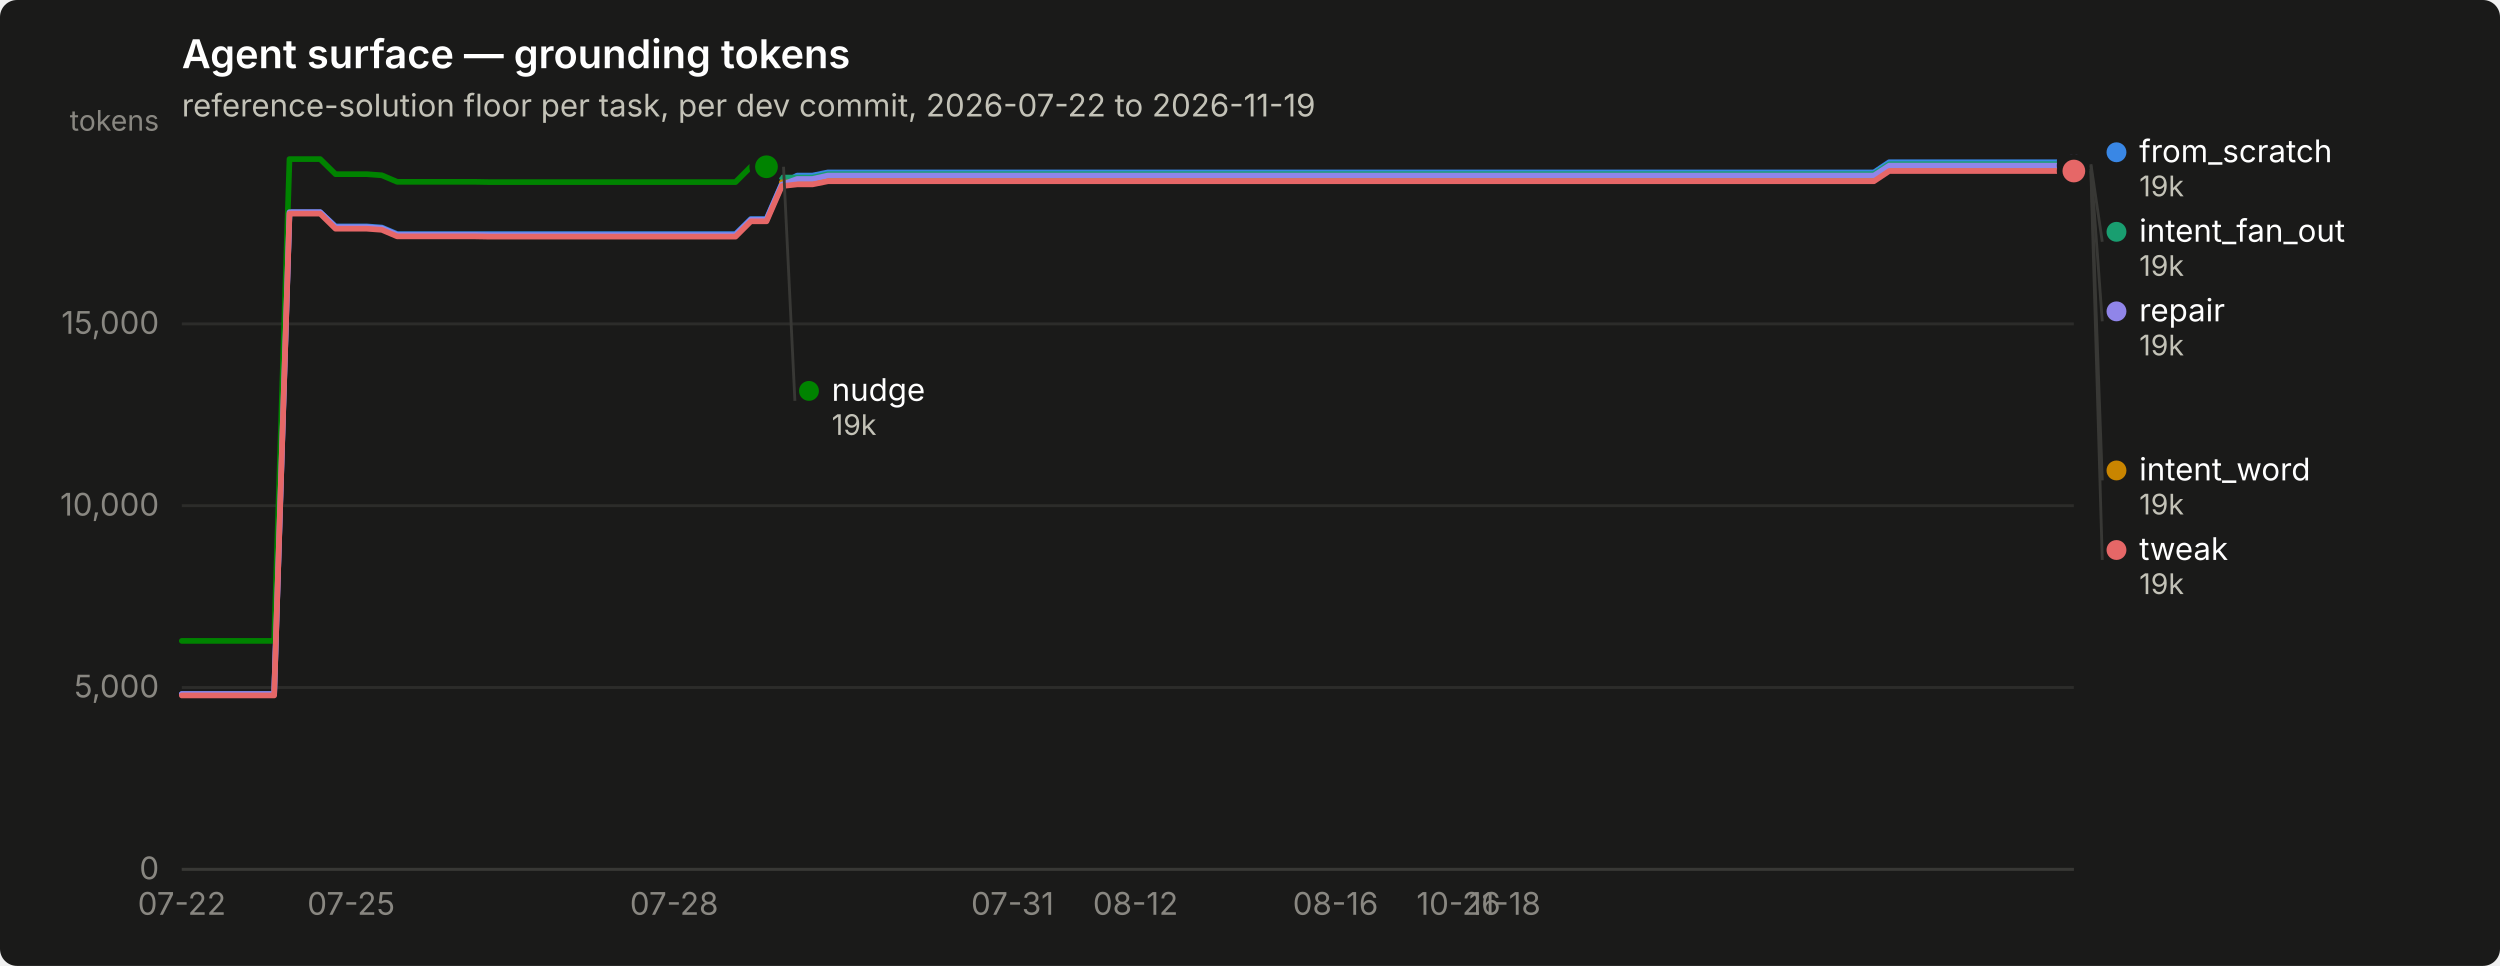
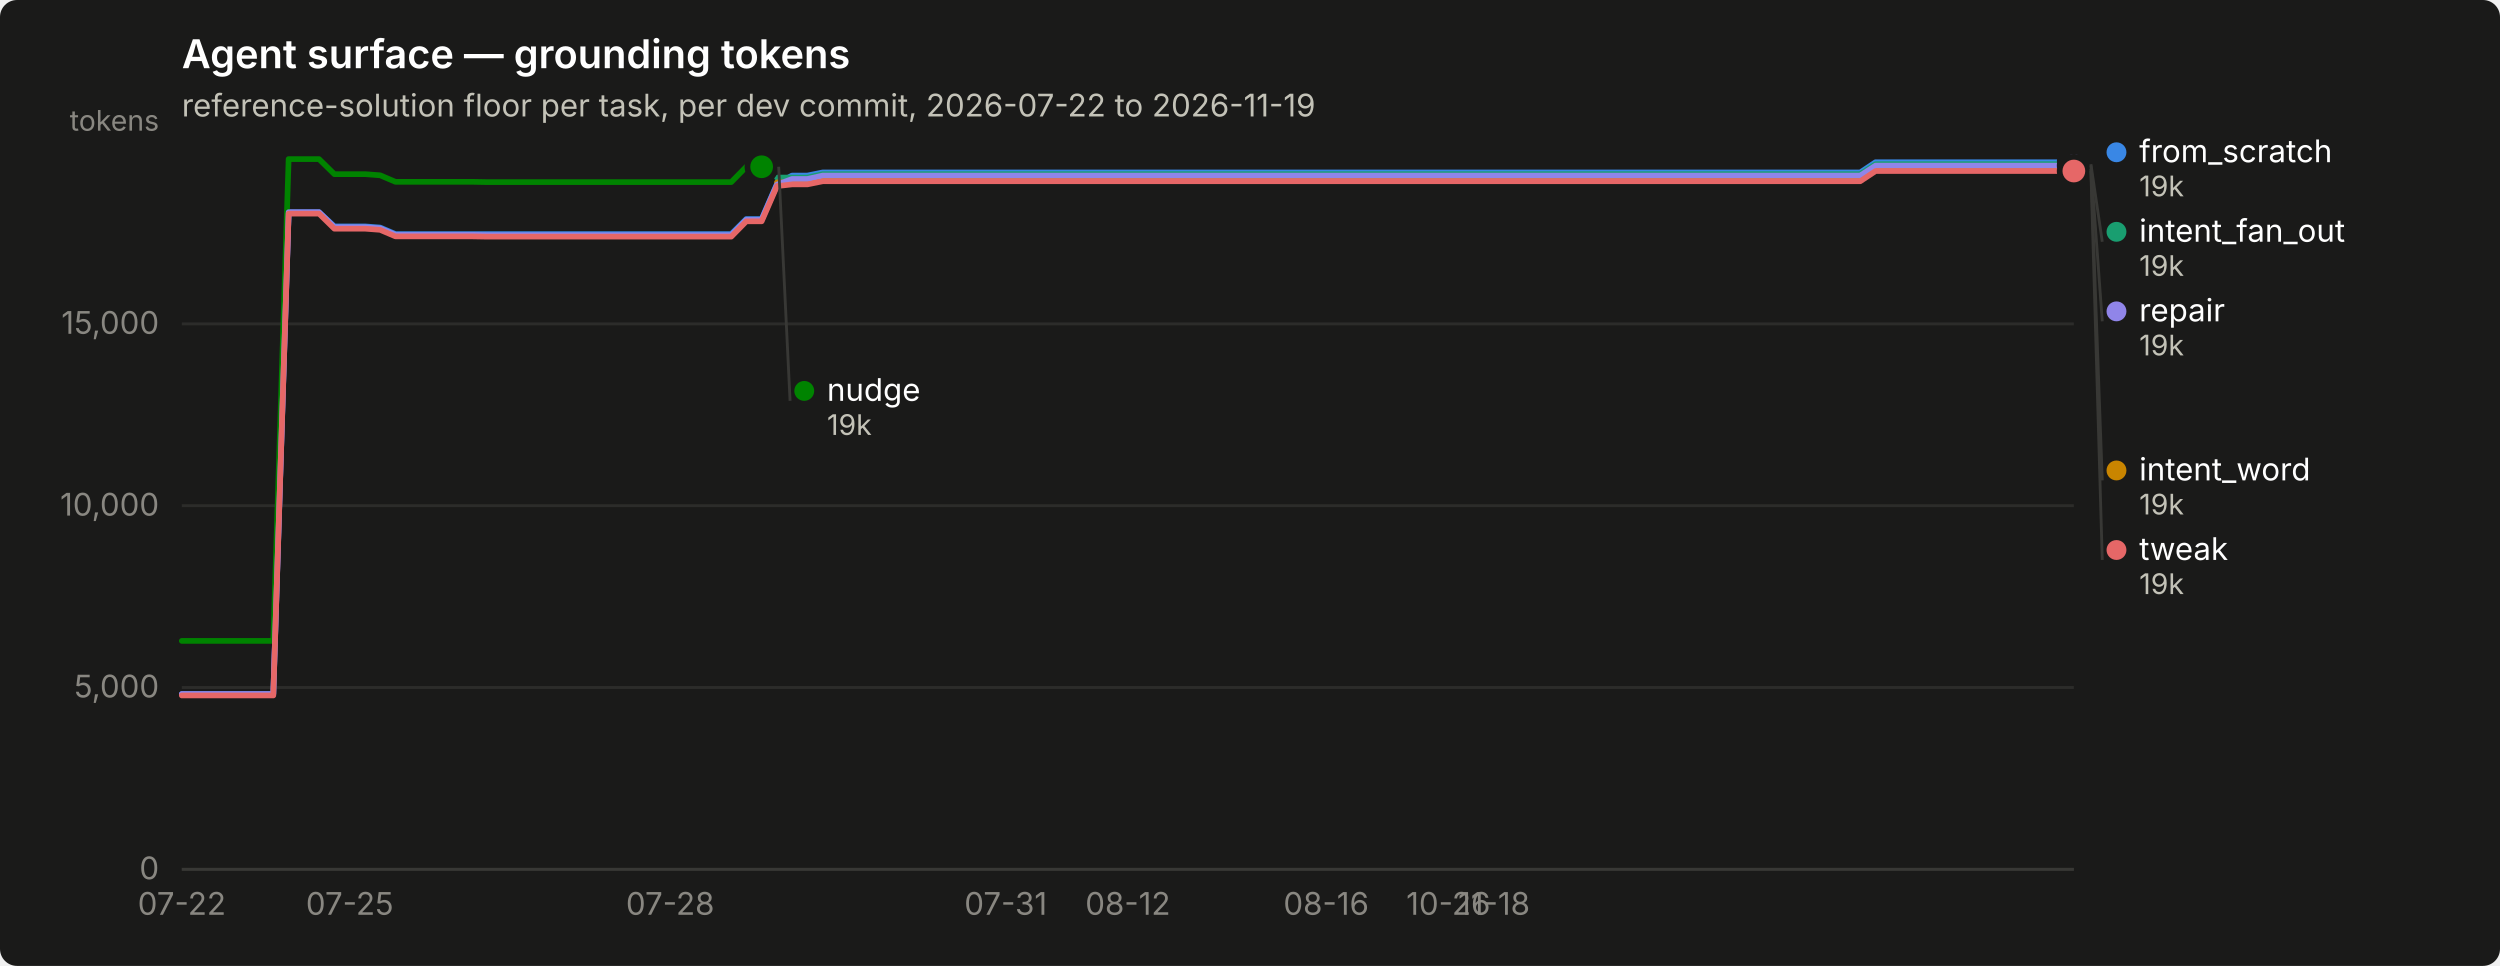
<svg xmlns="http://www.w3.org/2000/svg" width="880" height="340" viewBox="0 0 880 340" role="img" aria-label="Agent surface — grounding tokens">
  <rect width="880" height="340" rx="6" fill="#1a1a19" />
  <text x="64" y="24" font-family="system-ui, -apple-system, &quot;Segoe UI&quot;, sans-serif" font-size="14" font-weight="600" fill="#ffffff">Agent surface — grounding tokens</text>
  <text x="64" y="41" font-family="system-ui, -apple-system, &quot;Segoe UI&quot;, sans-serif" font-size="11" fill="#c3c2b7">reference-solution floor per task, per dev commit, 2026-07-22 to 2026-11-19</text>
  <line x1="64" y1="306.0" x2="730" y2="306.0" stroke="#2c2c2a" stroke-width="1" />
  <text x="56" y="309.5" text-anchor="end" font-family="system-ui, -apple-system, &quot;Segoe UI&quot;, sans-serif" font-size="11" style="font-variant-numeric: tabular-nums" fill="#898781">0</text>
  <line x1="64" y1="242.0" x2="730" y2="242.0" stroke="#2c2c2a" stroke-width="1" />
  <text x="56" y="245.5" text-anchor="end" font-family="system-ui, -apple-system, &quot;Segoe UI&quot;, sans-serif" font-size="11" style="font-variant-numeric: tabular-nums" fill="#898781">5,000</text>
  <line x1="64" y1="178.0" x2="730" y2="178.0" stroke="#2c2c2a" stroke-width="1" />
  <text x="56" y="181.5" text-anchor="end" font-family="system-ui, -apple-system, &quot;Segoe UI&quot;, sans-serif" font-size="11" style="font-variant-numeric: tabular-nums" fill="#898781">10,000</text>
  <line x1="64" y1="114.0" x2="730" y2="114.0" stroke="#2c2c2a" stroke-width="1" />
  <text x="56" y="117.5" text-anchor="end" font-family="system-ui, -apple-system, &quot;Segoe UI&quot;, sans-serif" font-size="11" style="font-variant-numeric: tabular-nums" fill="#898781">15,000</text>
  <text x="56" y="46" text-anchor="end" font-family="system-ui, -apple-system, &quot;Segoe UI&quot;, sans-serif" font-size="10" fill="#898781">tokens</text>
  <line x1="64" y1="306" x2="730" y2="306" stroke="#383835" stroke-width="1" />
  <text x="64.0" y="322" text-anchor="middle" font-family="system-ui, -apple-system, &quot;Segoe UI&quot;, sans-serif" font-size="11" style="font-variant-numeric: tabular-nums" fill="#898781">07-22</text>
-   <text x="123.6" y="322" text-anchor="middle" font-family="system-ui, -apple-system, &quot;Segoe UI&quot;, sans-serif" font-size="11" style="font-variant-numeric: tabular-nums" fill="#898781">07-25</text>
-   <text x="237.3" y="322" text-anchor="middle" font-family="system-ui, -apple-system, &quot;Segoe UI&quot;, sans-serif" font-size="11" style="font-variant-numeric: tabular-nums" fill="#898781">07-28</text>
-   <text x="356.4" y="322" text-anchor="middle" font-family="system-ui, -apple-system, &quot;Segoe UI&quot;, sans-serif" font-size="11" style="font-variant-numeric: tabular-nums" fill="#898781">07-31</text>
-   <text x="399.7" y="322" text-anchor="middle" font-family="system-ui, -apple-system, &quot;Segoe UI&quot;, sans-serif" font-size="11" style="font-variant-numeric: tabular-nums" fill="#898781">08-12</text>
-   <text x="470.1" y="322" text-anchor="middle" font-family="system-ui, -apple-system, &quot;Segoe UI&quot;, sans-serif" font-size="11" style="font-variant-numeric: tabular-nums" fill="#898781">08-16</text>
-   <text x="513.4" y="322" text-anchor="middle" font-family="system-ui, -apple-system, &quot;Segoe UI&quot;, sans-serif" font-size="11" style="font-variant-numeric: tabular-nums" fill="#898781">10-26</text>
-   <text x="529.7" y="322" text-anchor="middle" font-family="system-ui, -apple-system, &quot;Segoe UI&quot;, sans-serif" font-size="11" style="font-variant-numeric: tabular-nums" fill="#898781">11-18</text>
-   <path d="M64.0,244.3 L69.4,244.3 L74.8,244.3 L80.2,244.3 L85.7,244.3 L91.1,244.3 L96.5,244.3 L101.9,74.7 L107.3,74.7 L112.7,74.7 L118.1,79.7 L123.6,79.7 L129.0,79.7 L134.4,80.1 L139.8,82.4 L145.2,82.4 L150.6,82.4 L156.0,82.4 L161.5,82.4 L166.9,82.4 L172.3,82.4 L177.7,82.4 L183.1,82.4 L188.5,82.4 L194.0,82.4 L199.4,82.4 L204.8,82.4 L210.2,82.4 L215.6,82.4 L221.0,82.4 L226.4,82.4 L231.9,82.4 L237.3,82.4 L242.7,82.4 L248.1,82.4 L253.5,82.4 L258.9,82.4 L264.3,77.1 L269.8,77.1 L275.2,64.7 L280.6,61.8 L286.0,61.8 L291.4,60.7 L296.8,60.7 L302.2,60.7 L307.7,60.7 L313.1,60.7 L318.5,60.7 L323.9,60.7 L329.3,60.7 L334.7,60.7 L340.1,60.7 L345.6,60.7 L351.0,60.7 L356.4,60.7 L361.8,60.7 L367.2,60.7 L372.6,60.7 L378.0,60.7 L383.5,60.7 L388.9,60.7 L394.3,60.7 L399.7,60.7 L405.1,60.7 L410.5,60.7 L416.0,60.7 L421.4,60.7 L426.8,60.7 L432.2,60.7 L437.6,60.7 L443.0,60.7 L448.4,60.7 L453.9,60.7 L459.3,60.7 L464.7,60.7 L470.1,60.7 L475.5,60.7 L480.9,60.7 L486.3,60.7 L491.8,60.7 L497.2,60.7 L502.6,60.7 L508.0,60.7 L513.4,60.7 L518.8,60.7 L524.2,60.7 L529.7,60.7 L535.1,60.7 L540.5,60.7 L545.9,60.7 L551.3,60.7 L556.7,60.7 L562.1,60.7 L567.6,60.7 L573.0,60.7 L578.4,60.7 L583.8,60.7 L589.2,60.7 L594.6,60.7 L600.0,60.7 L605.5,60.7 L610.9,60.7 L616.3,60.7 L621.7,60.7 L627.1,60.7 L632.5,60.7 L638.0,60.7 L643.4,60.7 L648.8,60.7 L654.2,60.7 L659.6,60.7 L665.0,57.1 L670.4,57.1 L675.9,57.1 L681.3,57.1 L686.7,57.1 L692.1,57.1 L697.5,57.1 L702.9,57.1 L708.3,57.1 L713.8,57.1 L719.2,57.1 L724.6,57.1 L730.0,57.1" fill="none" stroke="#3987e5" stroke-width="2" stroke-linejoin="round" stroke-linecap="round" />
+   <text x="123.1" y="322" text-anchor="middle" font-family="system-ui, -apple-system, &quot;Segoe UI&quot;, sans-serif" font-size="11" style="font-variant-numeric: tabular-nums" fill="#898781">07-25</text>
+   <text x="235.9" y="322" text-anchor="middle" font-family="system-ui, -apple-system, &quot;Segoe UI&quot;, sans-serif" font-size="11" style="font-variant-numeric: tabular-nums" fill="#898781">07-28</text>
+   <text x="354.0" y="322" text-anchor="middle" font-family="system-ui, -apple-system, &quot;Segoe UI&quot;, sans-serif" font-size="11" style="font-variant-numeric: tabular-nums" fill="#898781">07-31</text>
+   <text x="397.0" y="322" text-anchor="middle" font-family="system-ui, -apple-system, &quot;Segoe UI&quot;, sans-serif" font-size="11" style="font-variant-numeric: tabular-nums" fill="#898781">08-12</text>
+   <text x="466.8" y="322" text-anchor="middle" font-family="system-ui, -apple-system, &quot;Segoe UI&quot;, sans-serif" font-size="11" style="font-variant-numeric: tabular-nums" fill="#898781">08-16</text>
+   <text x="509.8" y="322" text-anchor="middle" font-family="system-ui, -apple-system, &quot;Segoe UI&quot;, sans-serif" font-size="11" style="font-variant-numeric: tabular-nums" fill="#898781">10-26</text>
+   <text x="525.9" y="322" text-anchor="middle" font-family="system-ui, -apple-system, &quot;Segoe UI&quot;, sans-serif" font-size="11" style="font-variant-numeric: tabular-nums" fill="#898781">11-18</text>
+   <path d="M64.0,244.3 L69.4,244.3 L74.7,244.3 L80.1,244.3 L85.5,244.3 L90.9,244.3 L96.2,244.3 L101.6,74.7 L107.0,74.7 L112.3,74.7 L117.7,79.7 L123.1,79.7 L128.5,79.7 L133.8,80.1 L139.2,82.4 L144.6,82.4 L149.9,82.4 L155.3,82.4 L160.7,82.4 L166.0,82.4 L171.4,82.4 L176.8,82.4 L182.2,82.4 L187.5,82.4 L192.9,82.4 L198.3,82.4 L203.6,82.4 L209.0,82.4 L214.4,82.4 L219.8,82.4 L225.1,82.4 L230.5,82.4 L235.9,82.4 L241.2,82.4 L246.6,82.4 L252.0,82.4 L257.4,82.4 L262.7,77.1 L268.1,77.1 L273.5,64.7 L278.8,61.8 L284.2,61.8 L289.6,60.7 L295.0,60.7 L300.3,60.7 L305.7,60.7 L311.1,60.7 L316.4,60.7 L321.8,60.7 L327.2,60.7 L332.5,60.7 L337.9,60.7 L343.3,60.7 L348.7,60.7 L354.0,60.7 L359.4,60.7 L364.8,60.7 L370.1,60.7 L375.5,60.7 L380.9,60.7 L386.3,60.7 L391.6,60.7 L397.0,60.7 L402.4,60.7 L407.7,60.7 L413.1,60.7 L418.5,60.7 L423.9,60.7 L429.2,60.7 L434.6,60.7 L440.0,60.7 L445.3,60.7 L450.7,60.7 L456.1,60.7 L461.5,60.7 L466.8,60.7 L472.2,60.7 L477.6,60.7 L482.9,60.7 L488.3,60.7 L493.7,60.7 L499.0,60.7 L504.4,60.7 L509.8,60.7 L515.2,60.7 L520.5,60.7 L525.9,60.7 L531.3,60.7 L536.6,60.7 L542.0,60.7 L547.4,60.7 L552.8,60.7 L558.1,60.7 L563.5,60.7 L568.9,60.7 L574.2,60.7 L579.6,60.7 L585.0,60.7 L590.4,60.7 L595.7,60.7 L601.1,60.7 L606.5,60.7 L611.8,60.7 L617.2,60.7 L622.6,60.7 L628.0,60.7 L633.3,60.7 L638.7,60.7 L644.1,60.7 L649.4,60.7 L654.8,60.7 L660.2,57.1 L665.5,57.1 L670.9,57.1 L676.3,57.1 L681.7,57.1 L687.0,57.1 L692.4,57.1 L697.8,57.1 L703.1,57.1 L708.5,57.1 L713.9,57.1 L719.3,57.1 L724.6,57.1 L730.0,57.1" fill="none" stroke="#3987e5" stroke-width="2" stroke-linejoin="round" stroke-linecap="round" />
  <circle cx="730.0" cy="57.1" r="6" fill="#1a1a19" />
  <circle cx="730.0" cy="57.1" r="4" fill="#3987e5" />
-   <path d="M275.2,62.5 L280.6,62.5 L286.0,62.5 L291.4,61.3 L296.8,61.3 L302.2,61.3 L307.7,61.3 L313.1,61.3 L318.5,61.3 L323.9,61.3 L329.3,61.3 L334.7,61.3 L340.1,61.3 L345.6,61.3 L351.0,61.3 L356.4,61.3 L361.8,61.3 L367.2,61.3 L372.6,61.3 L378.0,61.3 L383.5,61.3 L388.9,61.3 L394.3,61.3 L399.7,61.3 L405.1,61.3 L410.5,61.3 L416.0,61.3 L421.4,61.3 L426.8,61.3 L432.2,61.3 L437.6,61.3 L443.0,61.3 L448.4,61.3 L453.9,61.3 L459.3,61.3 L464.7,61.3 L470.1,61.3 L475.5,61.3 L480.9,61.3 L486.3,61.3 L491.8,61.3 L497.2,61.3 L502.6,61.3 L508.0,61.3 L513.4,61.3 L518.8,61.3 L524.2,61.3 L529.7,61.3 L535.1,61.3 L540.5,61.3 L545.9,61.3 L551.3,61.3 L556.7,61.3 L562.1,61.3 L567.6,61.3 L573.0,61.3 L578.4,61.3 L583.8,61.3 L589.2,61.3 L594.6,61.3 L600.0,61.3 L605.5,61.3 L610.9,61.3 L616.3,61.3 L621.7,61.3 L627.1,61.3 L632.5,61.3 L638.0,61.3 L643.4,61.3 L648.8,61.3 L654.2,61.3 L659.6,61.3 L665.0,57.8 L670.4,57.8 L675.9,57.8 L681.3,57.8 L686.7,57.8 L692.1,57.8 L697.5,57.8 L702.9,57.8 L708.3,57.8 L713.8,57.8 L719.2,57.8 L724.6,57.8 L730.0,57.8" fill="none" stroke="#199e70" stroke-width="2" stroke-linejoin="round" stroke-linecap="round" />
+   <path d="M273.5,62.5 L278.8,62.5 L284.2,62.5 L289.6,61.3 L295.0,61.3 L300.3,61.3 L305.7,61.3 L311.1,61.3 L316.4,61.3 L321.8,61.3 L327.2,61.3 L332.5,61.3 L337.9,61.3 L343.3,61.3 L348.7,61.3 L354.0,61.3 L359.4,61.3 L364.8,61.3 L370.1,61.3 L375.5,61.3 L380.9,61.3 L386.3,61.3 L391.6,61.3 L397.0,61.3 L402.4,61.3 L407.7,61.3 L413.1,61.3 L418.5,61.3 L423.9,61.3 L429.2,61.3 L434.6,61.3 L440.0,61.3 L445.3,61.3 L450.7,61.3 L456.1,61.3 L461.5,61.3 L466.8,61.3 L472.2,61.3 L477.6,61.3 L482.9,61.3 L488.3,61.3 L493.7,61.3 L499.0,61.3 L504.4,61.3 L509.8,61.3 L515.2,61.3 L520.5,61.3 L525.9,61.3 L531.3,61.3 L536.6,61.3 L542.0,61.3 L547.4,61.3 L552.8,61.3 L558.1,61.3 L563.5,61.3 L568.9,61.3 L574.2,61.3 L579.6,61.3 L585.0,61.3 L590.4,61.3 L595.7,61.3 L601.1,61.3 L606.5,61.3 L611.8,61.3 L617.2,61.3 L622.6,61.3 L628.0,61.3 L633.3,61.3 L638.7,61.3 L644.1,61.3 L649.4,61.3 L654.8,61.3 L660.2,57.8 L665.5,57.8 L670.9,57.8 L676.3,57.8 L681.7,57.8 L687.0,57.8 L692.4,57.8 L697.8,57.8 L703.1,57.8 L708.5,57.8 L713.9,57.8 L719.3,57.8 L724.6,57.8 L730.0,57.8" fill="none" stroke="#199e70" stroke-width="2" stroke-linejoin="round" stroke-linecap="round" />
  <circle cx="730.0" cy="57.8" r="6" fill="#1a1a19" />
  <circle cx="730.0" cy="57.8" r="4" fill="#199e70" />
-   <path d="M275.2,64.2 L280.6,64.2 L286.0,64.2 L291.4,63.1 L296.8,63.1 L302.2,63.1 L307.7,63.1 L313.1,63.1 L318.5,63.1 L323.9,63.1 L329.3,63.1 L334.7,63.1 L340.1,63.1 L345.6,63.1 L351.0,63.1 L356.4,63.1 L361.8,63.1 L367.2,63.1 L372.6,63.1 L378.0,63.1 L383.5,63.1 L388.9,63.1 L394.3,63.1 L399.7,63.1 L405.1,63.1 L410.5,63.1 L416.0,63.1 L421.4,63.1 L426.8,63.1 L432.2,63.1 L437.6,63.1 L443.0,63.1 L448.4,63.1 L453.9,63.1 L459.3,63.1 L464.7,63.1 L470.1,63.1 L475.5,63.1 L480.9,63.1 L486.3,63.1 L491.8,63.1 L497.2,63.1 L502.6,63.1 L508.0,63.1 L513.4,63.1 L518.8,63.1 L524.2,63.1 L529.7,63.1 L535.1,63.1 L540.5,63.1 L545.9,63.1 L551.3,63.1 L556.7,63.1 L562.1,63.1 L567.6,63.1 L573.0,63.1 L578.4,63.1 L583.8,63.1 L589.2,63.1 L594.6,63.1 L600.0,63.1 L605.5,63.1 L610.9,63.1 L616.3,63.1 L621.7,63.1 L627.1,63.1 L632.5,63.1 L638.0,63.1 L643.4,63.1 L648.8,63.1 L654.2,63.1 L659.6,63.1 L665.0,59.5 L670.4,59.5 L675.9,59.5 L681.3,59.5 L686.7,59.5 L692.1,59.5 L697.5,59.5 L702.9,59.5 L708.3,59.5 L713.8,59.5 L719.2,59.5 L724.6,59.5 L730.0,59.5" fill="none" stroke="#c98500" stroke-width="2" stroke-linejoin="round" stroke-linecap="round" />
+   <path d="M273.5,64.2 L278.8,64.2 L284.2,64.2 L289.6,63.1 L295.0,63.1 L300.3,63.1 L305.7,63.1 L311.1,63.1 L316.4,63.1 L321.8,63.1 L327.2,63.1 L332.5,63.1 L337.9,63.1 L343.3,63.1 L348.7,63.1 L354.0,63.1 L359.4,63.1 L364.8,63.1 L370.1,63.1 L375.5,63.1 L380.9,63.1 L386.3,63.1 L391.6,63.1 L397.0,63.1 L402.4,63.1 L407.7,63.1 L413.1,63.1 L418.5,63.1 L423.9,63.1 L429.2,63.1 L434.6,63.1 L440.0,63.1 L445.3,63.1 L450.7,63.1 L456.1,63.1 L461.5,63.1 L466.8,63.1 L472.2,63.1 L477.6,63.1 L482.9,63.1 L488.3,63.1 L493.7,63.1 L499.0,63.1 L504.4,63.1 L509.8,63.1 L515.2,63.1 L520.5,63.1 L525.9,63.1 L531.3,63.1 L536.6,63.1 L542.0,63.1 L547.4,63.1 L552.8,63.1 L558.1,63.1 L563.5,63.1 L568.9,63.1 L574.2,63.1 L579.6,63.1 L585.0,63.1 L590.4,63.1 L595.7,63.1 L601.1,63.1 L606.5,63.1 L611.8,63.1 L617.2,63.1 L622.6,63.1 L628.0,63.1 L633.3,63.1 L638.7,63.1 L644.1,63.1 L649.4,63.1 L654.8,63.1 L660.2,59.5 L665.5,59.5 L670.9,59.5 L676.3,59.5 L681.7,59.5 L687.0,59.5 L692.4,59.5 L697.8,59.5 L703.1,59.5 L708.5,59.5 L713.9,59.5 L719.3,59.5 L724.6,59.5 L730.0,59.5" fill="none" stroke="#c98500" stroke-width="2" stroke-linejoin="round" stroke-linecap="round" />
  <circle cx="730.0" cy="59.5" r="6" fill="#1a1a19" />
  <circle cx="730.0" cy="59.5" r="4" fill="#c98500" />
-   <path d="M64.0,225.6 L69.4,225.6 L74.8,225.6 L80.2,225.6 L85.7,225.6 L91.1,225.6 L96.5,225.6 L101.9,56.0 L107.3,56.0 L112.7,56.0 L118.1,61.3 L123.6,61.3 L129.0,61.3 L134.4,61.7 L139.8,64.0 L145.2,64.0 L150.6,64.0 L156.0,64.0 L161.5,64.0 L166.9,64.0 L172.3,64.1 L177.7,64.1 L183.1,64.1 L188.5,64.1 L194.0,64.1 L199.4,64.1 L204.8,64.1 L210.2,64.1 L215.6,64.1 L221.0,64.1 L226.4,64.1 L231.9,64.1 L237.3,64.1 L242.7,64.1 L248.1,64.1 L253.5,64.1 L258.9,64.1 L264.3,58.7 L269.8,58.7" fill="none" stroke="#008300" stroke-width="2" stroke-linejoin="round" stroke-linecap="round" />
-   <circle cx="269.8" cy="58.7" r="6" fill="#1a1a19" />
-   <circle cx="269.8" cy="58.7" r="4" fill="#008300" />
-   <path d="M64.0,244.3 L69.4,244.3 L74.8,244.3 L80.2,244.3 L85.7,244.3 L91.1,244.3 L96.5,244.3 L101.9,74.7 L107.3,74.7 L112.7,74.7 L118.1,80.0 L123.6,80.0 L129.0,80.0 L134.4,80.4 L139.8,82.7 L145.2,82.7 L150.6,82.7 L156.0,82.7 L161.5,82.7 L166.9,82.7 L172.3,82.8 L177.7,82.8 L183.1,82.8 L188.5,82.8 L194.0,82.8 L199.4,82.8 L204.8,82.8 L210.2,82.8 L215.6,82.8 L221.0,82.8 L226.4,82.8 L231.9,82.8 L237.3,82.8 L242.7,82.8 L248.1,82.8 L253.5,82.8 L258.9,82.8 L264.3,77.4 L269.8,77.4 L275.2,65.0 L280.6,63.0 L286.0,63.0 L291.4,61.8 L296.8,61.8 L302.2,61.8 L307.7,61.8 L313.1,61.8 L318.5,61.8 L323.9,61.8 L329.3,61.8 L334.7,61.8 L340.1,61.8 L345.6,61.8 L351.0,61.8 L356.4,61.8 L361.8,61.8 L367.2,61.8 L372.6,61.8 L378.0,61.8 L383.5,61.8 L388.9,61.8 L394.3,61.8 L399.7,61.8 L405.1,61.8 L410.5,61.8 L416.0,61.8 L421.4,61.8 L426.8,61.8 L432.2,61.8 L437.6,61.8 L443.0,61.8 L448.4,61.8 L453.9,61.8 L459.3,61.8 L464.7,61.8 L470.1,61.8 L475.5,61.8 L480.9,61.8 L486.3,61.8 L491.8,61.8 L497.2,61.8 L502.6,61.8 L508.0,61.8 L513.4,61.8 L518.8,61.8 L524.2,61.8 L529.7,61.8 L535.1,61.8 L540.5,61.8 L545.9,61.8 L551.3,61.8 L556.7,61.8 L562.1,61.8 L567.6,61.8 L573.0,61.8 L578.4,61.8 L583.8,61.8 L589.2,61.8 L594.6,61.8 L600.0,61.8 L605.5,61.8 L610.9,61.8 L616.3,61.8 L621.7,61.8 L627.1,61.8 L632.5,61.8 L638.0,61.8 L643.4,61.8 L648.8,61.8 L654.2,61.8 L659.6,61.8 L665.0,58.3 L670.4,58.3 L675.9,58.3 L681.3,58.3 L686.7,58.3 L692.1,58.3 L697.5,58.3 L702.9,58.3 L708.3,58.3 L713.8,58.3 L719.2,58.3 L724.6,58.3 L730.0,58.3" fill="none" stroke="#9085e9" stroke-width="2" stroke-linejoin="round" stroke-linecap="round" />
+   <path d="M64.0,225.6 L69.4,225.6 L74.7,225.6 L80.1,225.6 L85.5,225.6 L90.9,225.6 L96.2,225.6 L101.6,56.0 L107.0,56.0 L112.3,56.0 L117.7,61.3 L123.1,61.3 L128.5,61.3 L133.8,61.7 L139.2,64.0 L144.6,64.0 L149.9,64.0 L155.3,64.0 L160.7,64.0 L166.0,64.0 L171.4,64.1 L176.8,64.1 L182.2,64.1 L187.5,64.1 L192.9,64.1 L198.3,64.1 L203.6,64.1 L209.0,64.1 L214.4,64.1 L219.8,64.1 L225.1,64.1 L230.5,64.1 L235.9,64.1 L241.2,64.1 L246.6,64.1 L252.0,64.1 L257.4,64.1 L262.7,58.7 L268.1,58.7" fill="none" stroke="#008300" stroke-width="2" stroke-linejoin="round" stroke-linecap="round" />
+   <circle cx="268.1" cy="58.7" r="6" fill="#1a1a19" />
+   <circle cx="268.1" cy="58.7" r="4" fill="#008300" />
+   <path d="M64.0,244.3 L69.4,244.3 L74.7,244.3 L80.1,244.3 L85.5,244.3 L90.9,244.3 L96.2,244.3 L101.6,74.7 L107.0,74.7 L112.3,74.7 L117.7,80.0 L123.1,80.0 L128.5,80.0 L133.8,80.4 L139.2,82.7 L144.6,82.7 L149.9,82.7 L155.3,82.7 L160.7,82.7 L166.0,82.7 L171.4,82.8 L176.8,82.8 L182.2,82.8 L187.5,82.8 L192.9,82.8 L198.3,82.8 L203.6,82.8 L209.0,82.8 L214.4,82.8 L219.8,82.8 L225.1,82.8 L230.5,82.8 L235.9,82.8 L241.2,82.8 L246.6,82.8 L252.0,82.8 L257.4,82.8 L262.7,77.4 L268.1,77.4 L273.5,65.0 L278.8,63.0 L284.2,63.0 L289.6,61.8 L295.0,61.8 L300.3,61.8 L305.7,61.8 L311.1,61.8 L316.4,61.8 L321.8,61.8 L327.2,61.8 L332.5,61.8 L337.9,61.8 L343.3,61.8 L348.7,61.8 L354.0,61.8 L359.4,61.8 L364.8,61.8 L370.1,61.8 L375.5,61.8 L380.9,61.8 L386.3,61.8 L391.6,61.8 L397.0,61.8 L402.4,61.8 L407.7,61.8 L413.1,61.8 L418.5,61.8 L423.9,61.8 L429.2,61.8 L434.6,61.8 L440.0,61.8 L445.3,61.8 L450.7,61.8 L456.1,61.8 L461.5,61.8 L466.8,61.8 L472.2,61.8 L477.6,61.8 L482.9,61.8 L488.3,61.8 L493.7,61.8 L499.0,61.8 L504.4,61.8 L509.8,61.8 L515.2,61.8 L520.5,61.8 L525.9,61.8 L531.3,61.8 L536.6,61.8 L542.0,61.8 L547.4,61.8 L552.8,61.8 L558.1,61.8 L563.5,61.8 L568.9,61.8 L574.2,61.8 L579.6,61.8 L585.0,61.8 L590.4,61.8 L595.7,61.8 L601.1,61.8 L606.5,61.8 L611.8,61.8 L617.2,61.8 L622.6,61.8 L628.0,61.8 L633.3,61.8 L638.7,61.8 L644.1,61.8 L649.4,61.8 L654.8,61.8 L660.2,58.3 L665.5,58.3 L670.9,58.3 L676.3,58.3 L681.7,58.3 L687.0,58.3 L692.4,58.3 L697.8,58.3 L703.1,58.3 L708.5,58.3 L713.9,58.3 L719.3,58.3 L724.6,58.3 L730.0,58.3" fill="none" stroke="#9085e9" stroke-width="2" stroke-linejoin="round" stroke-linecap="round" />
  <circle cx="730.0" cy="58.3" r="6" fill="#1a1a19" />
  <circle cx="730.0" cy="58.3" r="4" fill="#9085e9" />
-   <path d="M64.0,244.8 L69.4,244.8 L74.8,244.8 L80.2,244.8 L85.7,244.8 L91.1,244.8 L96.5,244.8 L101.9,75.2 L107.3,75.2 L112.7,75.2 L118.1,80.5 L123.6,80.5 L129.0,80.5 L134.4,80.9 L139.8,83.2 L145.2,83.2 L150.6,83.2 L156.0,83.2 L161.5,83.2 L166.9,83.2 L172.3,83.3 L177.7,83.3 L183.1,83.3 L188.5,83.3 L194.0,83.3 L199.4,83.3 L204.8,83.3 L210.2,83.3 L215.6,83.3 L221.0,83.3 L226.4,83.3 L231.9,83.3 L237.3,83.3 L242.7,83.3 L248.1,83.3 L253.5,83.3 L258.9,83.3 L264.3,77.9 L269.8,77.9 L275.2,65.5 L280.6,64.9 L286.0,64.9 L291.4,63.8 L296.8,63.8 L302.2,63.8 L307.7,63.8 L313.1,63.8 L318.5,63.8 L323.9,63.8 L329.3,63.8 L334.7,63.8 L340.1,63.8 L345.6,63.8 L351.0,63.8 L356.4,63.8 L361.8,63.8 L367.2,63.8 L372.6,63.8 L378.0,63.8 L383.5,63.8 L388.9,63.8 L394.3,63.8 L399.7,63.8 L405.1,63.8 L410.5,63.8 L416.0,63.8 L421.4,63.8 L426.8,63.8 L432.2,63.8 L437.6,63.8 L443.0,63.8 L448.4,63.8 L453.9,63.8 L459.3,63.8 L464.7,63.8 L470.1,63.8 L475.5,63.8 L480.9,63.8 L486.3,63.8 L491.8,63.8 L497.2,63.8 L502.6,63.8 L508.0,63.8 L513.4,63.8 L518.8,63.8 L524.2,63.8 L529.7,63.8 L535.1,63.8 L540.5,63.8 L545.9,63.8 L551.3,63.8 L556.7,63.8 L562.1,63.8 L567.6,63.8 L573.0,63.8 L578.4,63.8 L583.8,63.8 L589.2,63.8 L594.6,63.8 L600.0,63.8 L605.5,63.8 L610.9,63.8 L616.3,63.8 L621.7,63.8 L627.1,63.8 L632.5,63.8 L638.0,63.8 L643.4,63.8 L648.8,63.8 L654.2,63.8 L659.6,63.8 L665.0,60.2 L670.4,60.2 L675.9,60.2 L681.3,60.2 L686.7,60.2 L692.1,60.2 L697.5,60.2 L702.9,60.2 L708.3,60.2 L713.8,60.2 L719.2,60.2 L724.6,60.2 L730.0,60.2" fill="none" stroke="#e66767" stroke-width="2" stroke-linejoin="round" stroke-linecap="round" />
+   <path d="M64.0,244.8 L69.4,244.8 L74.7,244.8 L80.1,244.8 L85.5,244.8 L90.9,244.8 L96.2,244.8 L101.6,75.2 L107.0,75.2 L112.3,75.2 L117.7,80.5 L123.1,80.5 L128.5,80.5 L133.8,80.9 L139.2,83.2 L144.6,83.2 L149.9,83.2 L155.3,83.2 L160.7,83.2 L166.0,83.2 L171.4,83.3 L176.8,83.3 L182.2,83.3 L187.5,83.3 L192.9,83.3 L198.3,83.3 L203.6,83.3 L209.0,83.3 L214.4,83.3 L219.8,83.3 L225.1,83.3 L230.5,83.3 L235.9,83.3 L241.2,83.3 L246.6,83.3 L252.0,83.3 L257.4,83.3 L262.7,77.9 L268.1,77.9 L273.5,65.5 L278.8,64.9 L284.2,64.9 L289.6,63.8 L295.0,63.8 L300.3,63.8 L305.7,63.8 L311.1,63.8 L316.4,63.8 L321.8,63.8 L327.2,63.8 L332.5,63.8 L337.9,63.8 L343.3,63.8 L348.7,63.8 L354.0,63.8 L359.4,63.8 L364.8,63.8 L370.1,63.8 L375.5,63.8 L380.9,63.8 L386.3,63.8 L391.6,63.8 L397.0,63.8 L402.4,63.8 L407.7,63.8 L413.1,63.8 L418.5,63.8 L423.9,63.8 L429.2,63.8 L434.6,63.8 L440.0,63.8 L445.3,63.8 L450.7,63.8 L456.1,63.8 L461.5,63.8 L466.8,63.8 L472.2,63.8 L477.6,63.8 L482.9,63.8 L488.3,63.8 L493.7,63.8 L499.0,63.8 L504.4,63.8 L509.8,63.8 L515.2,63.8 L520.5,63.8 L525.9,63.8 L531.3,63.8 L536.6,63.8 L542.0,63.8 L547.4,63.8 L552.8,63.8 L558.1,63.8 L563.5,63.8 L568.9,63.8 L574.2,63.8 L579.6,63.8 L585.0,63.8 L590.4,63.8 L595.7,63.8 L601.1,63.8 L606.5,63.8 L611.8,63.8 L617.2,63.8 L622.6,63.8 L628.0,63.8 L633.3,63.8 L638.7,63.8 L644.1,63.8 L649.4,63.8 L654.8,63.8 L660.2,60.2 L665.5,60.2 L670.9,60.2 L676.3,60.2 L681.7,60.2 L687.0,60.2 L692.4,60.2 L697.8,60.2 L703.1,60.2 L708.5,60.2 L713.9,60.2 L719.3,60.2 L724.6,60.2 L730.0,60.2" fill="none" stroke="#e66767" stroke-width="2" stroke-linejoin="round" stroke-linecap="round" />
  <circle cx="730.0" cy="60.2" r="6" fill="#1a1a19" />
  <circle cx="730.0" cy="60.2" r="4" fill="#e66767" />
  <circle cx="745.0" cy="53.6" r="3.5" fill="#3987e5" />
  <text x="753.0" y="57.1" font-family="system-ui, -apple-system, &quot;Segoe UI&quot;, sans-serif" font-size="11" fill="#ffffff">from_scratch</text>
  <text x="753.0" y="69.1" font-family="system-ui, -apple-system, &quot;Segoe UI&quot;, sans-serif" font-size="10" style="font-variant-numeric: tabular-nums" fill="#c3c2b7">19k</text>
  <line x1="736.0" y1="57.8" x2="740.0" y2="85.1" stroke="#383835" stroke-width="1" />
  <circle cx="745.0" cy="81.6" r="3.5" fill="#199e70" />
  <text x="753.0" y="85.1" font-family="system-ui, -apple-system, &quot;Segoe UI&quot;, sans-serif" font-size="11" fill="#ffffff">intent_fan_out</text>
  <text x="753.0" y="97.1" font-family="system-ui, -apple-system, &quot;Segoe UI&quot;, sans-serif" font-size="10" style="font-variant-numeric: tabular-nums" fill="#c3c2b7">19k</text>
  <line x1="736.0" y1="58.3" x2="740.0" y2="113.1" stroke="#383835" stroke-width="1" />
  <circle cx="745.0" cy="109.6" r="3.5" fill="#9085e9" />
  <text x="753.0" y="113.1" font-family="system-ui, -apple-system, &quot;Segoe UI&quot;, sans-serif" font-size="11" fill="#ffffff">repair</text>
  <text x="753.0" y="125.1" font-family="system-ui, -apple-system, &quot;Segoe UI&quot;, sans-serif" font-size="10" style="font-variant-numeric: tabular-nums" fill="#c3c2b7">19k</text>
-   <line x1="275.8" y1="58.7" x2="279.8" y2="141.1" stroke="#383835" stroke-width="1" />
-   <circle cx="284.756" cy="137.6" r="3.5" fill="#008300" />
-   <text x="292.756" y="141.1" font-family="system-ui, -apple-system, &quot;Segoe UI&quot;, sans-serif" font-size="11" fill="#ffffff">nudge</text>
-   <text x="292.756" y="153.1" font-family="system-ui, -apple-system, &quot;Segoe UI&quot;, sans-serif" font-size="10" style="font-variant-numeric: tabular-nums" fill="#c3c2b7">19k</text>
+   <line x1="274.1" y1="58.7" x2="278.1" y2="141.1" stroke="#383835" stroke-width="1" />
+   <circle cx="283.097" cy="137.6" r="3.5" fill="#008300" />
+   <text x="291.097" y="141.1" font-family="system-ui, -apple-system, &quot;Segoe UI&quot;, sans-serif" font-size="11" fill="#ffffff">nudge</text>
+   <text x="291.097" y="153.1" font-family="system-ui, -apple-system, &quot;Segoe UI&quot;, sans-serif" font-size="10" style="font-variant-numeric: tabular-nums" fill="#c3c2b7">19k</text>
  <line x1="736.0" y1="59.5" x2="740.0" y2="169.1" stroke="#383835" stroke-width="1" />
  <circle cx="745.0" cy="165.6" r="3.5" fill="#c98500" />
  <text x="753.0" y="169.1" font-family="system-ui, -apple-system, &quot;Segoe UI&quot;, sans-serif" font-size="11" fill="#ffffff">intent_word</text>
  <text x="753.0" y="181.1" font-family="system-ui, -apple-system, &quot;Segoe UI&quot;, sans-serif" font-size="10" style="font-variant-numeric: tabular-nums" fill="#c3c2b7">19k</text>
  <line x1="736.0" y1="60.2" x2="740.0" y2="197.1" stroke="#383835" stroke-width="1" />
  <circle cx="745.0" cy="193.6" r="3.5" fill="#e66767" />
  <text x="753.0" y="197.1" font-family="system-ui, -apple-system, &quot;Segoe UI&quot;, sans-serif" font-size="11" fill="#ffffff">tweak</text>
  <text x="753.0" y="209.1" font-family="system-ui, -apple-system, &quot;Segoe UI&quot;, sans-serif" font-size="10" style="font-variant-numeric: tabular-nums" fill="#c3c2b7">19k</text>
</svg>
